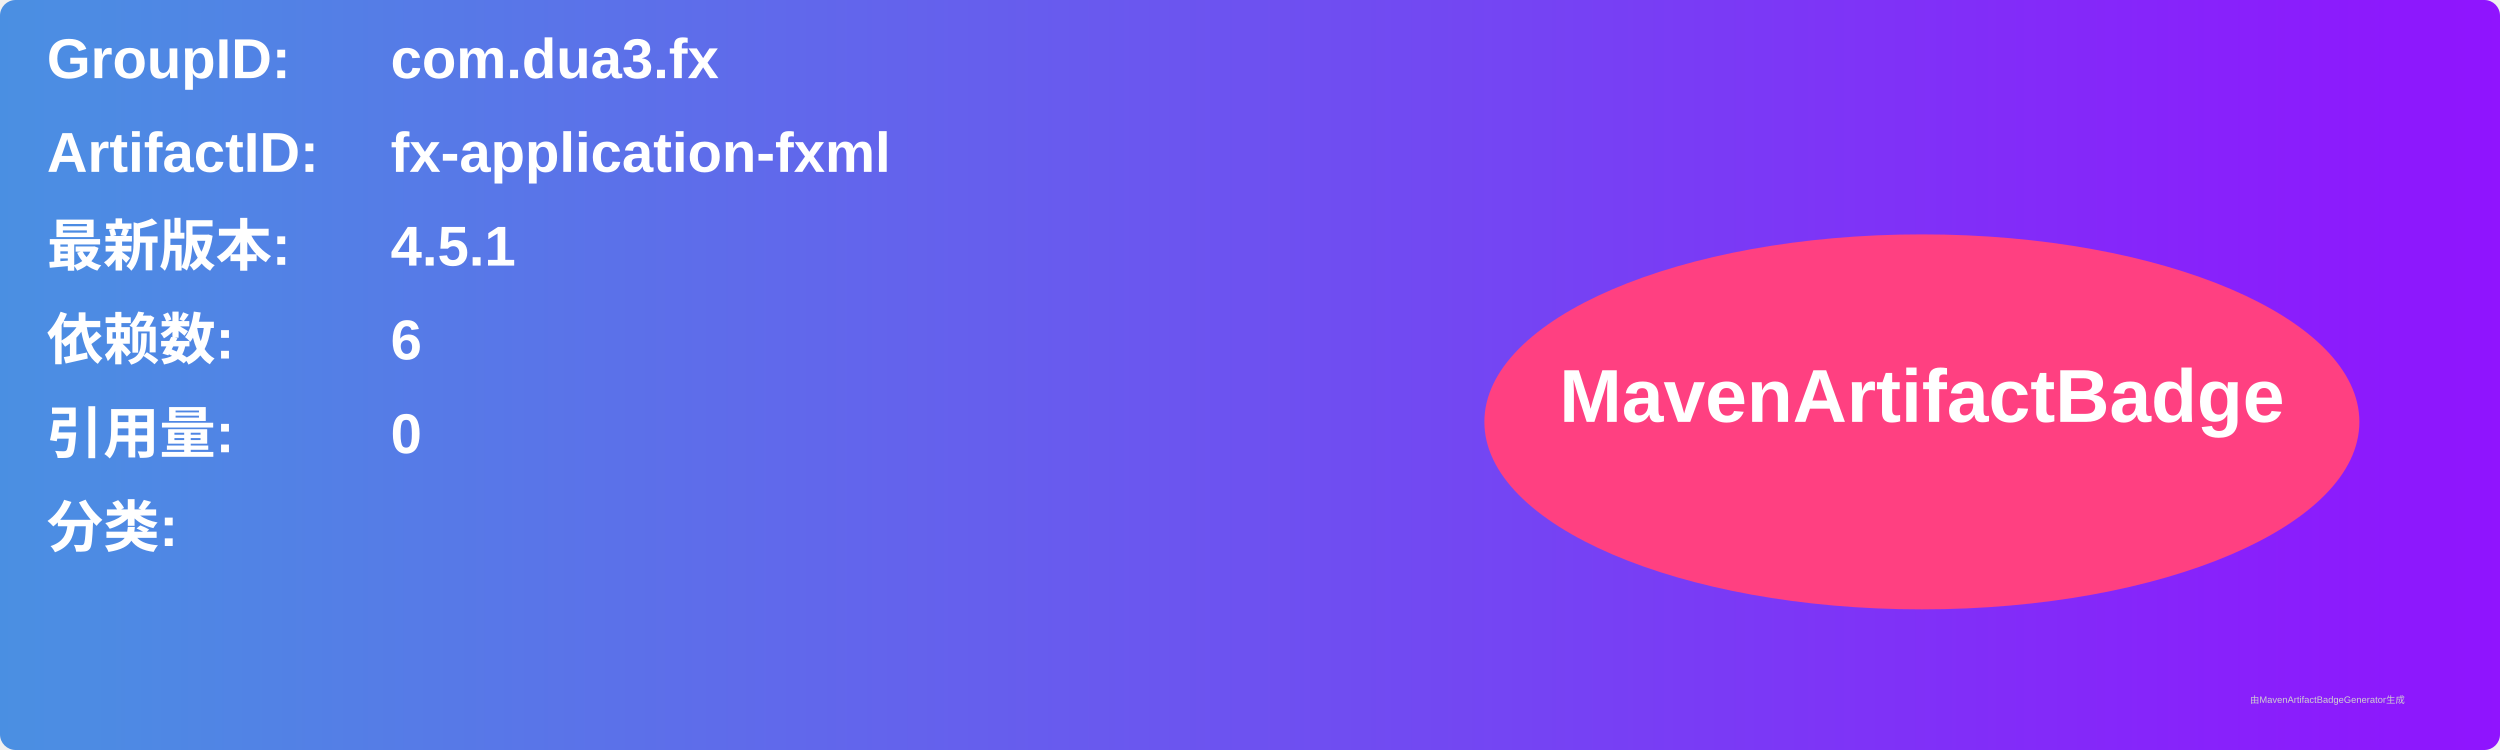
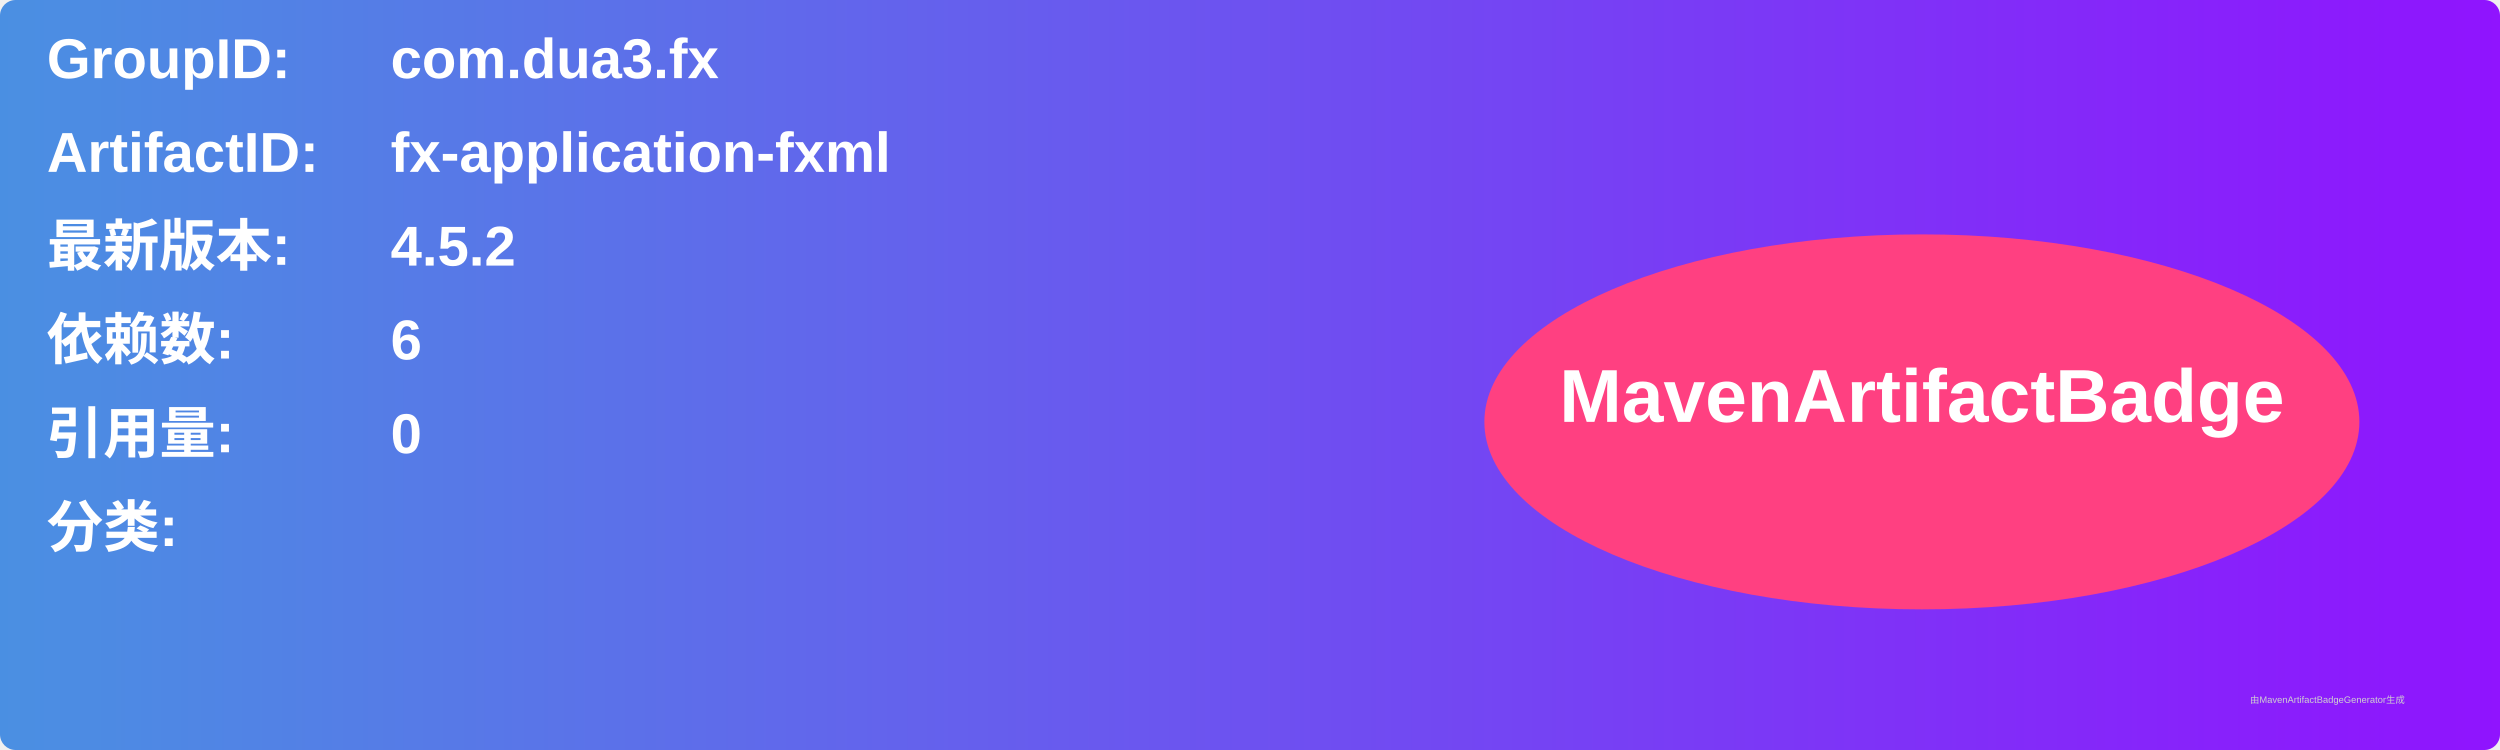
<svg xmlns="http://www.w3.org/2000/svg" width="800" height="240" viewBox="0 0 800 240">
  <linearGradient id="grad" x1="0%" y1="0%" x2="100%" y2="0%">
    <stop offset="0%" stop-color="#4a90e2" />
    <stop offset="100%" stop-color="#9013fe" />
  </linearGradient>
  <rect width="100%" height="100%" rx="5" ry="5" fill="url(#grad)" />
  <g transform="translate(15, 15)">
    <text x="0" y="10" font-family="Arial" font-size="18" fill="white" font-weight="bold" width="260">GroupID:</text>
    <text x="110" y="10" font-family="Arial" font-size="18" fill="white" font-weight="bold" width="460">com.dua3.fx</text>
    <text x="0" y="40" font-family="Arial" font-size="18" fill="white" font-weight="bold" width="260">ArtifactID:</text>
    <text x="110" y="40" font-family="Arial" font-size="18" fill="white" font-weight="bold" width="460">fx-application-fxml</text>
    <text x="0" y="70" font-family="Arial" font-size="18" fill="white" font-weight="bold">最新版本:</text>
    <text x="110" y="70" font-family="Arial" font-size="18" fill="white" font-weight="bold">
-       <tspan font-weight="bold">4.5.1</tspan>
+       <tspan font-weight="bold">4.5.2</tspan>
    </text>
    <text x="0" y="100" font-family="Arial" font-size="18" fill="white" font-weight="bold">依赖数: </text>
    <text x="110" y="100" font-family="Arial" font-size="18" fill="white">
      <tspan font-weight="bold">6</tspan>
    </text>
    <text x="0" y="130" font-family="Arial" font-size="18" fill="white" font-weight="bold">引用量: </text>
    <text x="110" y="130" font-family="Arial" font-size="18" fill="white">
      <tspan font-weight="bold">0</tspan>
    </text>
    <text x="0" y="160" font-family="Arial" font-size="18" fill="white" font-weight="bold">分类:</text>
    <text x="10" y="190" font-family="Arial" font-size="10" fill="white">
      <tspan font-weight="bold" />
    </text>
    <ellipse cx="600" cy="120" rx="140" ry="60" fill="#ff4081" />
    <text x="600" y="120" text-anchor="middle" font-family="Arial" font-size="24" fill="white" font-weight="bold">MavenArtifactBadge</text>
  </g>
  <text x="720" y="225" font-family="Arial" font-size="3" fill="#d0d0d0">由MavenArtifactBadgeGenerator生成</text>
</svg>
